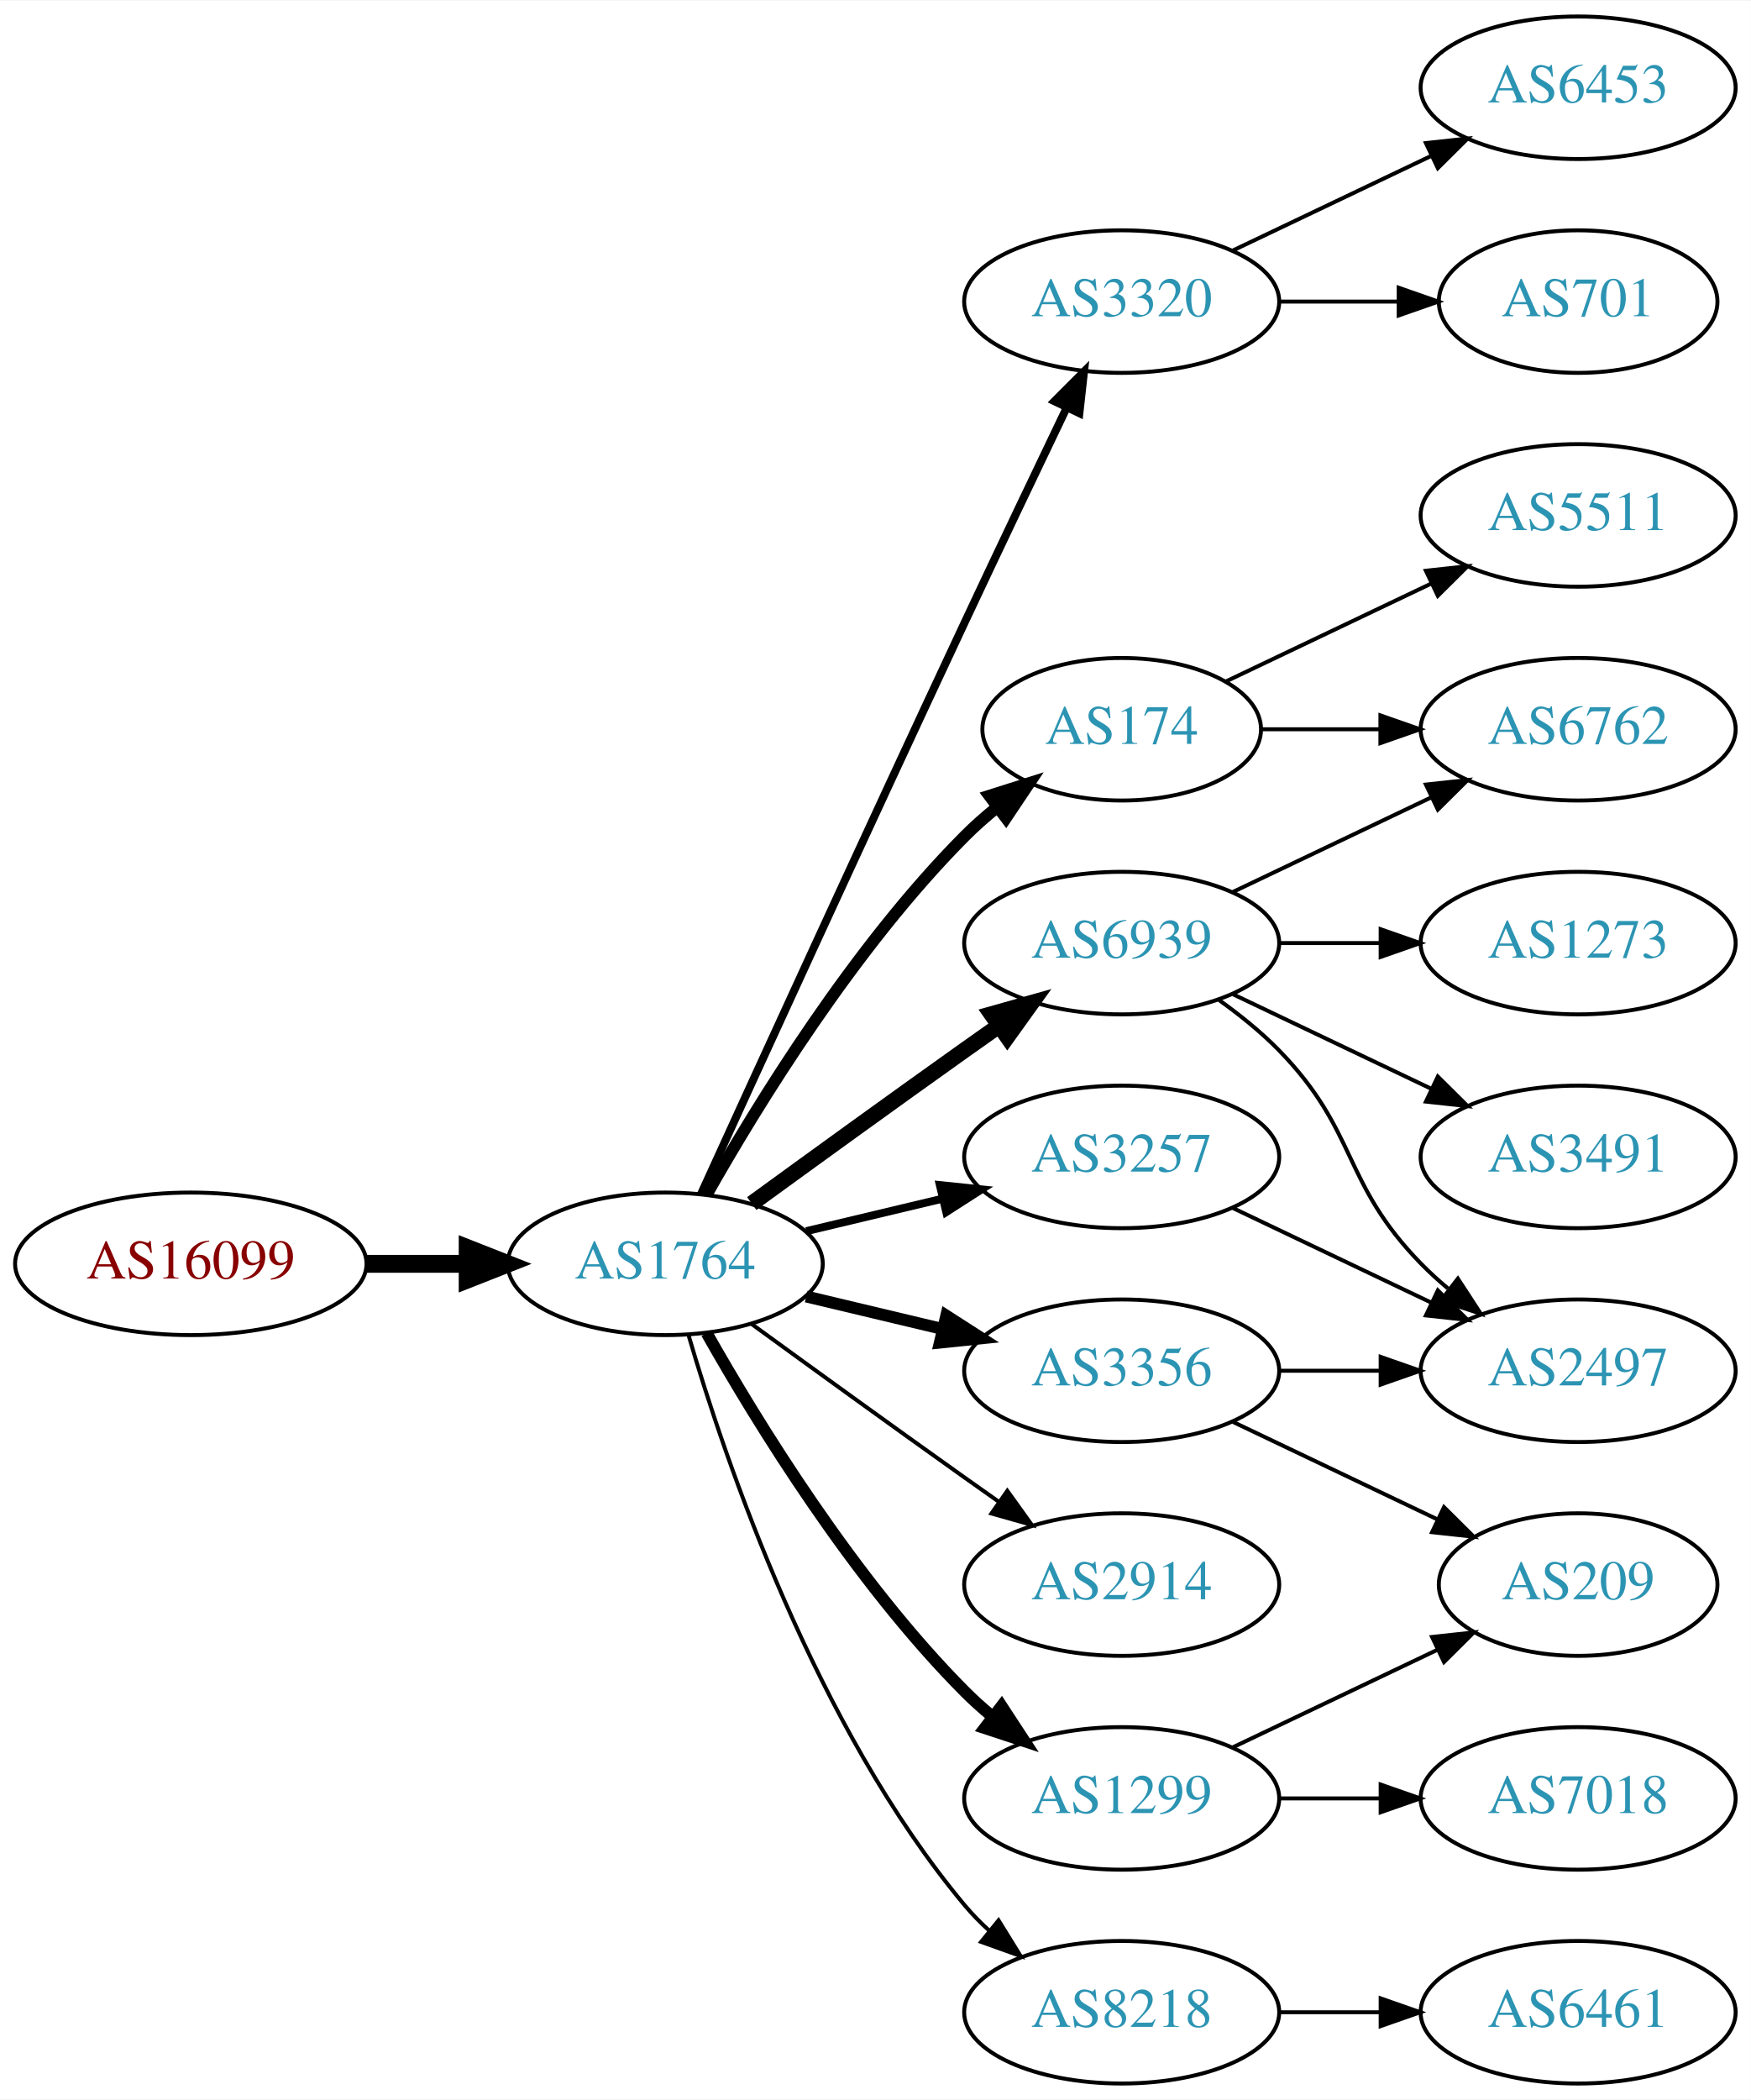
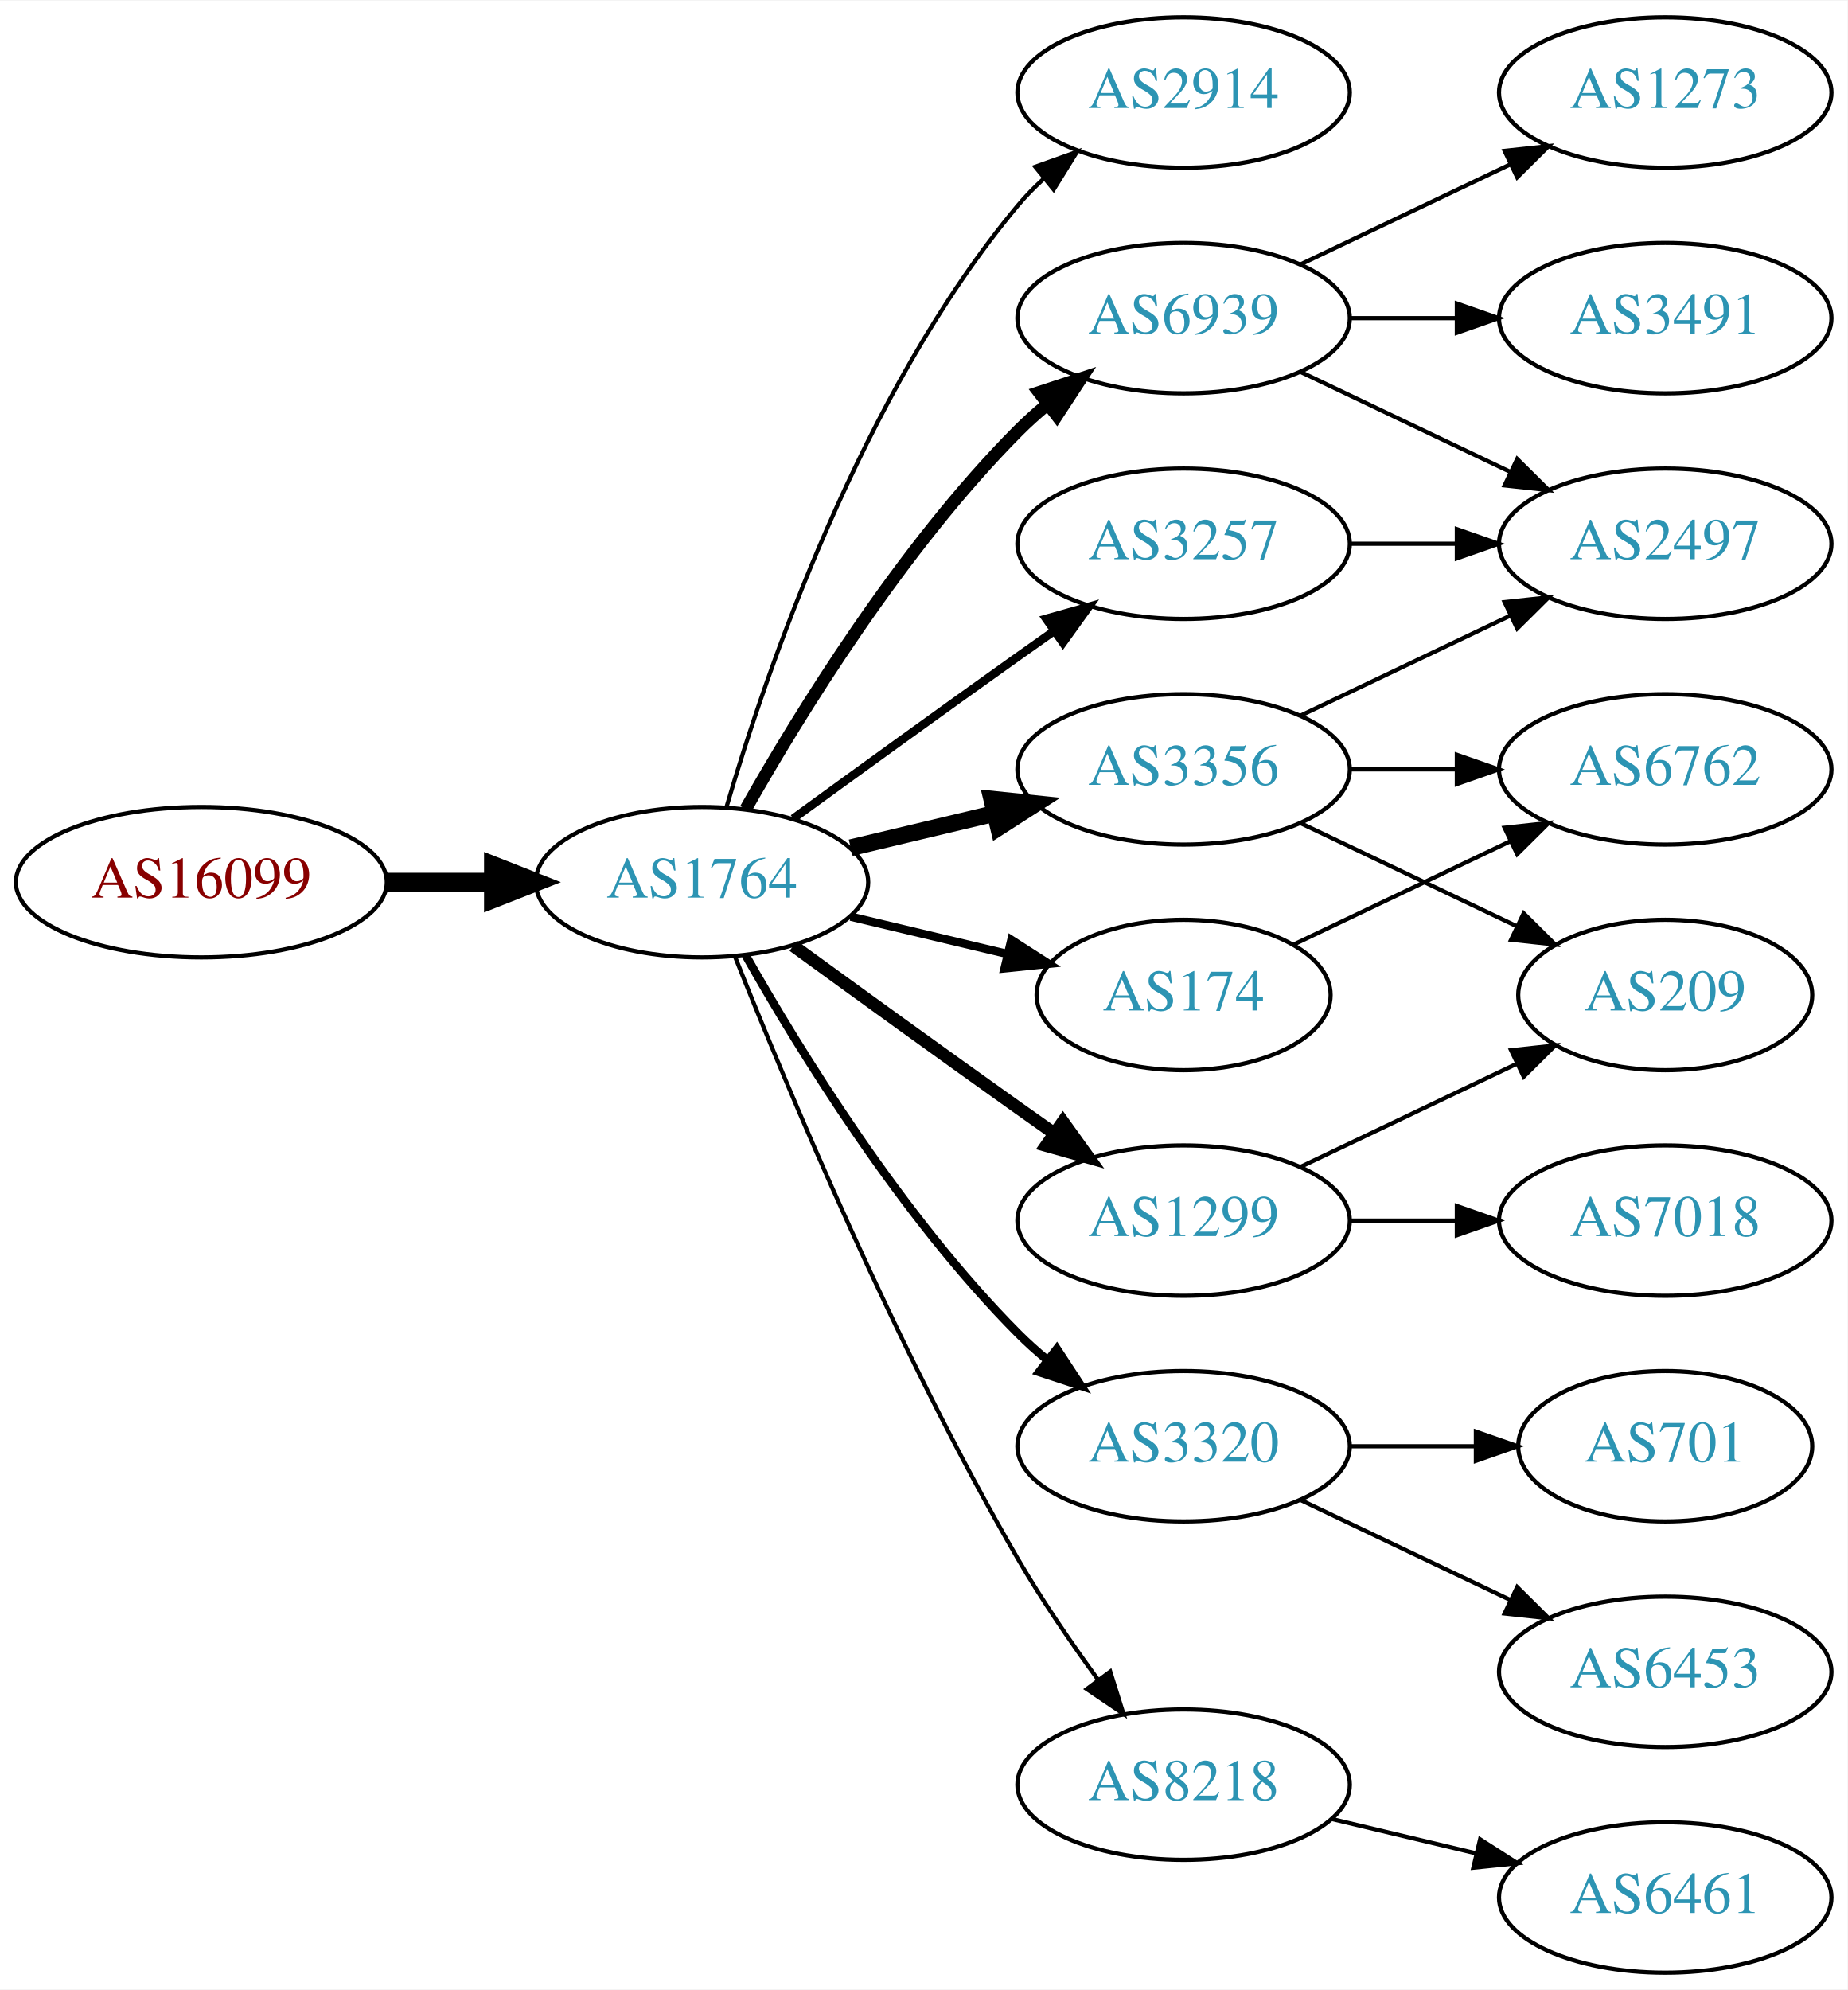
- <svg xmlns="http://www.w3.org/2000/svg" xmlns:xlink="http://www.w3.org/1999/xlink" width="442pt" height="530pt" viewBox="0.00 0.00 442.27 530.00">
-   <g id="graph0" class="graph" transform="scale(1 1) rotate(0) translate(4 526)">
-     <polygon fill="white" stroke="none" points="-4,4 -4,-526 438.271,-526 438.271,4 -4,4" />
+ <svg xmlns="http://www.w3.org/2000/svg" xmlns:xlink="http://www.w3.org/1999/xlink" width="442pt" height="476pt" viewBox="0.00 0.00 442.27 476.00">
+   <g id="graph0" class="graph" transform="scale(1 1) rotate(0) translate(4 472)">
+     <polygon fill="white" stroke="none" points="-4,4 -4,-472 438.271,-472 438.271,4 -4,4" />
    <g id="node1" class="node">
      <g id="a_node1">
        <a xlink:href="/asn/16099" xlink:title="AS16099 ~ SOZVERS-NET [AT]">
-           <ellipse fill="#ffffff" stroke="black" cx="44.196" cy="-207" rx="44.393" ry="18" />
-           <text text-anchor="middle" x="44.196" y="-203.3" font-family="Times,serif" font-size="14.00" fill="#880000">AS16099</text>
+           <ellipse fill="#ffffff" stroke="black" cx="44.196" cy="-261" rx="44.393" ry="18" />
+           <text text-anchor="middle" x="44.196" y="-257.3" font-family="Times,serif" font-size="14.00" fill="#880000">AS16099</text>
        </a>
      </g>
    </g>
    <g id="node2" class="node">
      <g id="a_node2">
        <a xlink:href="/asn/1764" xlink:title="AS1764 ~ NEXTLAYER-AS [AT]">
-           <ellipse fill="#ffffff" stroke="black" cx="164.039" cy="-207" rx="39.794" ry="18" />
-           <text text-anchor="middle" x="164.039" y="-203.3" font-family="Times,serif" font-size="14.00" fill="#2c94b3">AS1764</text>
+           <ellipse fill="#ffffff" stroke="black" cx="164.039" cy="-261" rx="39.794" ry="18" />
+           <text text-anchor="middle" x="164.039" y="-257.3" font-family="Times,serif" font-size="14.00" fill="#2c94b3">AS1764</text>
        </a>
      </g>
    </g>
    <g id="edge1" class="edge">
-       <path fill="none" stroke="black" stroke-width="4.5" d="M88.407,-207C96.72,-207 105.482,-207 113.965,-207" />
-       <polygon fill="black" stroke="black" stroke-width="4.5" points="114.123,-210.938 124.123,-207 114.123,-203.063 114.123,-210.938" />
+       <path fill="none" stroke="black" stroke-width="4.5" d="M88.407,-261C96.72,-261 105.482,-261 113.965,-261" />
+       <polygon fill="black" stroke="black" stroke-width="4.5" points="114.123,-264.938 124.123,-261 114.123,-257.063 114.123,-264.938" />
    </g>
    <g id="node3" class="node">
      <g id="a_node3">
-         <a xlink:href="/asn/174" xlink:title="AS174 ~ Cogent Communications [US]">
-           <ellipse fill="#ffffff" stroke="black" cx="279.332" cy="-342" rx="35.194" ry="18" />
-           <text text-anchor="middle" x="279.332" y="-338.3" font-family="Times,serif" font-size="14.00" fill="#2c94b3">AS174</text>
+         <a xlink:href="/asn/2914" xlink:title="AS2914 ~ NTT America, Inc. [US]">
+           <ellipse fill="#ffffff" stroke="black" cx="279.332" cy="-450" rx="39.794" ry="18" />
+           <text text-anchor="middle" x="279.332" y="-446.3" font-family="Times,serif" font-size="14.00" fill="#2c94b3">AS2914</text>
        </a>
      </g>
    </g>
    <g id="edge2" class="edge">
-       <path fill="none" stroke="black" stroke-width="3" d="M174.498,-224.49C187.28,-247.096 211.712,-286.886 239.685,-315 242.185,-317.513 244.946,-319.949 247.807,-322.261" />
-       <polygon fill="black" stroke="black" stroke-width="3" points="245.905,-325.21 256.004,-328.413 250.108,-319.611 245.905,-325.21" />
+       <path fill="none" stroke="black" d="M169.913,-279.002C179.227,-310.844 202.043,-377.981 239.685,-423 241.555,-425.237 243.654,-427.374 245.88,-429.396" />
+       <polygon fill="black" stroke="black" points="243.823,-432.234 253.799,-435.804 248.227,-426.793 243.823,-432.234" />
    </g>
    <g id="node4" class="node">
      <g id="a_node4">
-         <a xlink:href="/asn/3320" xlink:title="AS3320 ~ DTAG [DE]">
-           <ellipse fill="#ffffff" stroke="black" cx="279.332" cy="-450" rx="39.794" ry="18" />
-           <text text-anchor="middle" x="279.332" y="-446.3" font-family="Times,serif" font-size="14.00" fill="#2c94b3">AS3320</text>
+         <a xlink:href="/asn/6939" xlink:title="AS6939 ~ Hurricane Electric LLC [US]">
+           <ellipse fill="#ffffff" stroke="black" cx="279.332" cy="-396" rx="39.794" ry="18" />
+           <text text-anchor="middle" x="279.332" y="-392.3" font-family="Times,serif" font-size="14.00" fill="#2c94b3">AS6939</text>
        </a>
      </g>
    </g>
    <g id="edge3" class="edge">
-       <path fill="none" stroke="black" stroke-width="2" d="M173.026,-224.536C186.602,-254.296 215.099,-316.57 239.685,-369 248.176,-387.108 257.868,-407.421 265.422,-423.175" />
-       <polygon fill="black" stroke="black" stroke-width="2" points="262.337,-424.835 269.82,-432.335 268.647,-421.805 262.337,-424.835" />
+       <path fill="none" stroke="black" stroke-width="3" d="M174.498,-278.49C187.28,-301.096 211.712,-340.886 239.685,-369 241.796,-371.121 244.092,-373.188 246.477,-375.171" />
+       <polygon fill="black" stroke="black" stroke-width="3" points="244.73,-378.242 254.793,-381.556 248.993,-372.69 244.73,-378.242" />
    </g>
    <g id="node5" class="node">
      <g id="a_node5">
-         <a xlink:href="/asn/6939" xlink:title="AS6939 ~ Hurricane Electric LLC [US]">
+         <a xlink:href="/asn/3356" xlink:title="AS3356 ~ Level 3 Parent, LLC [US]">
          <ellipse fill="#ffffff" stroke="black" cx="279.332" cy="-288" rx="39.794" ry="18" />
-           <text text-anchor="middle" x="279.332" y="-284.3" font-family="Times,serif" font-size="14.00" fill="#2c94b3">AS6939</text>
+           <text text-anchor="middle" x="279.332" y="-284.3" font-family="Times,serif" font-size="14.00" fill="#2c94b3">AS3356</text>
        </a>
      </g>
    </g>
    <g id="edge4" class="edge">
-       <path fill="none" stroke="black" stroke-width="4" d="M185.887,-222.222C200.821,-233.091 221.435,-248.025 239.685,-261 242.506,-263.005 245.449,-265.085 248.397,-267.159" />
-       <polygon fill="black" stroke="black" stroke-width="4" points="246.424,-270.05 256.621,-272.926 250.443,-264.319 246.424,-270.05" />
+       <path fill="none" stroke="black" stroke-width="4" d="M199.646,-269.248C210.517,-271.838 222.671,-274.735 234.114,-277.462" />
+       <polygon fill="black" stroke="black" stroke-width="4" points="233.397,-280.889 243.936,-279.803 235.02,-274.08 233.397,-280.889" />
    </g>
    <g id="node6" class="node">
      <g id="a_node6">
-         <a xlink:href="/asn/1299" xlink:title="AS1299 ~ Telia Carrier [EU]">
-           <ellipse fill="#ffffff" stroke="black" cx="279.332" cy="-72" rx="39.794" ry="18" />
-           <text text-anchor="middle" x="279.332" y="-68.3" font-family="Times,serif" font-size="14.00" fill="#2c94b3">AS1299</text>
+         <a xlink:href="/asn/3320" xlink:title="AS3320 ~ DTAG [DE]">
+           <ellipse fill="#ffffff" stroke="black" cx="279.332" cy="-126" rx="39.794" ry="18" />
+           <text text-anchor="middle" x="279.332" y="-122.3" font-family="Times,serif" font-size="14.00" fill="#2c94b3">AS3320</text>
        </a>
      </g>
    </g>
    <g id="edge5" class="edge">
-       <path fill="none" stroke="black" stroke-width="3" d="M174.498,-189.51C187.28,-166.904 211.712,-127.114 239.685,-99 241.796,-96.879 244.092,-94.812 246.477,-92.829" />
-       <polygon fill="black" stroke="black" stroke-width="3" points="248.993,-95.31 254.793,-86.444 244.73,-89.758 248.993,-95.31" />
+       <path fill="none" stroke="black" stroke-width="2" d="M174.498,-243.51C187.28,-220.904 211.712,-181.114 239.685,-153 241.796,-150.879 244.092,-148.812 246.477,-146.829" />
+       <polygon fill="black" stroke="black" stroke-width="2" points="248.993,-149.31 254.793,-140.444 244.73,-143.758 248.993,-149.31" />
    </g>
    <g id="node7" class="node">
      <g id="a_node7">
        <a xlink:href="/asn/3257" xlink:title="AS3257 ~ GTT [DE]">
-           <ellipse fill="#ffffff" stroke="black" cx="279.332" cy="-234" rx="39.794" ry="18" />
-           <text text-anchor="middle" x="279.332" y="-230.3" font-family="Times,serif" font-size="14.00" fill="#2c94b3">AS3257</text>
+           <ellipse fill="#ffffff" stroke="black" cx="279.332" cy="-342" rx="39.794" ry="18" />
+           <text text-anchor="middle" x="279.332" y="-338.3" font-family="Times,serif" font-size="14.00" fill="#2c94b3">AS3257</text>
        </a>
      </g>
    </g>
    <g id="edge6" class="edge">
-       <path fill="none" stroke="black" stroke-width="2" d="M199.646,-215.248C210.517,-217.838 222.671,-220.735 234.114,-223.462" />
-       <polygon fill="black" stroke="black" stroke-width="2" points="233.397,-226.889 243.936,-225.803 235.02,-220.08 233.397,-226.889" />
+       <path fill="none" stroke="black" stroke-width="2" d="M185.887,-276.222C200.821,-287.091 221.435,-302.025 239.685,-315 242.506,-317.005 245.449,-319.085 248.397,-321.159" />
+       <polygon fill="black" stroke="black" stroke-width="2" points="246.424,-324.05 256.621,-326.926 250.443,-318.319 246.424,-324.05" />
    </g>
    <g id="node8" class="node">
      <g id="a_node8">
-         <a xlink:href="/asn/2914" xlink:title="AS2914 ~ NTT America, Inc. [US]">
-           <ellipse fill="#ffffff" stroke="black" cx="279.332" cy="-126" rx="39.794" ry="18" />
-           <text text-anchor="middle" x="279.332" y="-122.3" font-family="Times,serif" font-size="14.00" fill="#2c94b3">AS2914</text>
+         <a xlink:href="/asn/1299" xlink:title="AS1299 ~ Telia Carrier [EU]">
+           <ellipse fill="#ffffff" stroke="black" cx="279.332" cy="-180" rx="39.794" ry="18" />
+           <text text-anchor="middle" x="279.332" y="-176.3" font-family="Times,serif" font-size="14.00" fill="#2c94b3">AS1299</text>
        </a>
      </g>
    </g>
    <g id="edge7" class="edge">
-       <path fill="none" stroke="black" d="M185.887,-191.778C200.821,-180.909 221.435,-165.975 239.685,-153 242.506,-150.995 245.449,-148.915 248.397,-146.841" />
-       <polygon fill="black" stroke="black" points="250.443,-149.681 256.621,-141.074 246.424,-143.95 250.443,-149.681" />
+       <path fill="none" stroke="black" stroke-width="3" d="M185.887,-245.778C200.821,-234.909 221.435,-219.975 239.685,-207 242.506,-204.995 245.449,-202.915 248.397,-200.841" />
+       <polygon fill="black" stroke="black" stroke-width="3" points="250.443,-203.681 256.621,-195.074 246.424,-197.95 250.443,-203.681" />
    </g>
    <g id="node9" class="node">
      <g id="a_node9">
-         <a xlink:href="/asn/3356" xlink:title="AS3356 ~ Level 3 Parent, LLC [US]">
-           <ellipse fill="#ffffff" stroke="black" cx="279.332" cy="-180" rx="39.794" ry="18" />
-           <text text-anchor="middle" x="279.332" y="-176.3" font-family="Times,serif" font-size="14.00" fill="#2c94b3">AS3356</text>
+         <a xlink:href="/asn/174" xlink:title="AS174 ~ Cogent Communications [US]">
+           <ellipse fill="#ffffff" stroke="black" cx="279.332" cy="-234" rx="35.194" ry="18" />
+           <text text-anchor="middle" x="279.332" y="-230.3" font-family="Times,serif" font-size="14.00" fill="#2c94b3">AS174</text>
        </a>
      </g>
    </g>
    <g id="edge8" class="edge">
-       <path fill="none" stroke="black" stroke-width="3" d="M199.646,-198.752C210.517,-196.162 222.671,-193.265 234.114,-190.538" />
-       <polygon fill="black" stroke="black" stroke-width="3" points="235.02,-193.92 243.936,-188.197 233.397,-187.111 235.02,-193.92" />
+       <path fill="none" stroke="black" stroke-width="2" d="M199.646,-252.752C211.44,-249.942 224.745,-246.771 237.013,-243.847" />
+       <polygon fill="black" stroke="black" stroke-width="2" points="238.101,-247.186 247.018,-241.463 236.479,-240.376 238.101,-247.186" />
    </g>
    <g id="node10" class="node">
      <g id="a_node10">
        <a xlink:href="/asn/8218" xlink:title="AS8218 ~ legacy Neotelecoms [FR]">
-           <ellipse fill="#ffffff" stroke="black" cx="279.332" cy="-18" rx="39.794" ry="18" />
-           <text text-anchor="middle" x="279.332" y="-14.3" font-family="Times,serif" font-size="14.00" fill="#2c94b3">AS8218</text>
+           <ellipse fill="#ffffff" stroke="black" cx="279.332" cy="-45" rx="39.794" ry="18" />
+           <text text-anchor="middle" x="279.332" y="-41.3" font-family="Times,serif" font-size="14.00" fill="#2c94b3">AS8218</text>
        </a>
      </g>
    </g>
    <g id="edge9" class="edge">
-       <path fill="none" stroke="black" d="M169.913,-188.998C179.227,-157.156 202.043,-90.019 239.685,-45 241.555,-42.763 243.654,-40.626 245.88,-38.604" />
-       <polygon fill="black" stroke="black" points="248.227,-41.208 253.799,-32.196 243.823,-35.766 248.227,-41.208" />
+       <path fill="none" stroke="black" d="M172.042,-242.949C184.169,-212.43 210.587,-149.067 239.685,-99 245.392,-89.181 252.43,-78.922 258.929,-70.016" />
+       <polygon fill="black" stroke="black" points="261.77,-72.061 264.934,-61.95 256.155,-67.881 261.77,-72.061" />
    </g>
    <g id="node11" class="node">
      <g id="a_node11">
-         <a xlink:href="/asn/5511" xlink:title="AS5511 ~ Orange S.A. [FR]">
+         <a xlink:href="/asn/3491" xlink:title="AS3491 ~ PCCW Global, Inc. [US]">
          <ellipse fill="#ffffff" stroke="black" cx="394.625" cy="-396" rx="39.794" ry="18" />
-           <text text-anchor="middle" x="394.625" y="-392.3" font-family="Times,serif" font-size="14.00" fill="#2c94b3">AS5511</text>
+           <text text-anchor="middle" x="394.625" y="-392.3" font-family="Times,serif" font-size="14.00" fill="#2c94b3">AS3491</text>
        </a>
      </g>
    </g>
    <g id="edge10" class="edge">
-       <path fill="none" stroke="black" d="M305.757,-354.119C321.059,-361.413 340.783,-370.814 357.665,-378.86" />
-       <polygon fill="black" stroke="black" points="356.172,-382.026 366.705,-383.169 359.184,-375.707 356.172,-382.026" />
+       <path fill="none" stroke="black" d="M319.004,-396C327.207,-396 335.971,-396 344.503,-396" />
+       <polygon fill="black" stroke="black" points="344.742,-399.5 354.742,-396 344.742,-392.5 344.742,-399.5" />
    </g>
    <g id="node12" class="node">
      <g id="a_node12">
-         <a xlink:href="/asn/6762" xlink:title="AS6762 ~ TELECOM ITALIA SPARKLE S.p.A. [IT]">
+         <a xlink:href="/asn/2497" xlink:title="AS2497 ~ Internet Initiative Japan Inc. [JP]">
          <ellipse fill="#ffffff" stroke="black" cx="394.625" cy="-342" rx="39.794" ry="18" />
-           <text text-anchor="middle" x="394.625" y="-338.3" font-family="Times,serif" font-size="14.00" fill="#2c94b3">AS6762</text>
+           <text text-anchor="middle" x="394.625" y="-338.3" font-family="Times,serif" font-size="14.00" fill="#2c94b3">AS2497</text>
        </a>
      </g>
    </g>
    <g id="edge11" class="edge">
-       <path fill="none" stroke="black" d="M314.631,-342C324.008,-342 334.358,-342 344.393,-342" />
-       <polygon fill="black" stroke="black" points="344.681,-345.5 354.681,-342 344.681,-338.5 344.681,-345.5" />
+       <path fill="none" stroke="black" d="M307.468,-383.066C322.462,-375.919 341.283,-366.948 357.506,-359.215" />
+       <polygon fill="black" stroke="black" points="359.188,-362.291 366.71,-354.829 356.177,-355.972 359.188,-362.291" />
    </g>
    <g id="node13" class="node">
      <g id="a_node13">
-         <a xlink:href="/asn/701" xlink:title="AS701 ~ UUNET [US]">
-           <ellipse fill="#ffffff" stroke="black" cx="394.625" cy="-450" rx="35.194" ry="18" />
-           <text text-anchor="middle" x="394.625" y="-446.3" font-family="Times,serif" font-size="14.00" fill="#2c94b3">AS701</text>
+         <a xlink:href="/asn/1273" xlink:title="AS1273 ~ Vodafone Group PLC [EU]">
+           <ellipse fill="#ffffff" stroke="black" cx="394.625" cy="-450" rx="39.794" ry="18" />
+           <text text-anchor="middle" x="394.625" y="-446.3" font-family="Times,serif" font-size="14.00" fill="#2c94b3">AS1273</text>
        </a>
      </g>
    </g>
    <g id="edge12" class="edge">
-       <path fill="none" stroke="black" d="M319.004,-450C328.709,-450 339.2,-450 349.163,-450" />
-       <polygon fill="black" stroke="black" points="349.299,-453.5 359.299,-450 349.299,-446.5 349.299,-453.5" />
+       <path fill="none" stroke="black" d="M307.468,-408.934C322.462,-416.081 341.283,-425.052 357.506,-432.785" />
+       <polygon fill="black" stroke="black" points="356.177,-436.028 366.71,-437.171 359.188,-429.709 356.177,-436.028" />
+     </g>
+     <g id="edge14" class="edge">
+       <path fill="none" stroke="black" d="M307.468,-300.934C322.462,-308.081 341.283,-317.052 357.506,-324.785" />
+       <polygon fill="black" stroke="black" points="356.177,-328.028 366.71,-329.171 359.188,-321.709 356.177,-328.028" />
    </g>
    <g id="node14" class="node">
      <g id="a_node14">
-         <a xlink:href="/asn/6453" xlink:title="AS6453 ~ TATA COMMUNICATIONS (AMERICA) INC [US]">
-           <ellipse fill="#ffffff" stroke="black" cx="394.625" cy="-504" rx="39.794" ry="18" />
-           <text text-anchor="middle" x="394.625" y="-500.3" font-family="Times,serif" font-size="14.00" fill="#2c94b3">AS6453</text>
+         <a xlink:href="/asn/209" xlink:title="AS209 ~ CenturyLink Communications, LLC [US]">
+           <ellipse fill="#ffffff" stroke="black" cx="394.625" cy="-234" rx="35.194" ry="18" />
+           <text text-anchor="middle" x="394.625" y="-230.3" font-family="Times,serif" font-size="14.00" fill="#2c94b3">AS209</text>
        </a>
      </g>
    </g>
    <g id="edge13" class="edge">
-       <path fill="none" stroke="black" d="M307.468,-462.934C322.462,-470.081 341.283,-479.052 357.506,-486.785" />
-       <polygon fill="black" stroke="black" points="356.177,-490.028 366.71,-491.171 359.188,-483.709 356.177,-490.028" />
-     </g>
-     <g id="edge15" class="edge">
-       <path fill="none" stroke="black" d="M307.468,-300.934C322.462,-308.081 341.283,-317.052 357.506,-324.785" />
-       <polygon fill="black" stroke="black" points="356.177,-328.028 366.71,-329.171 359.188,-321.709 356.177,-328.028" />
+       <path fill="none" stroke="black" d="M307.468,-275.066C322.9,-267.71 342.385,-258.423 358.92,-250.541" />
+       <polygon fill="black" stroke="black" points="360.741,-253.551 368.262,-246.089 357.729,-247.232 360.741,-253.551" />
    </g>
    <g id="node15" class="node">
      <g id="a_node15">
-         <a xlink:href="/asn/1273" xlink:title="AS1273 ~ Vodafone Group PLC [EU]">
+         <a xlink:href="/asn/6762" xlink:title="AS6762 ~ TELECOM ITALIA SPARKLE S.p.A. [IT]">
          <ellipse fill="#ffffff" stroke="black" cx="394.625" cy="-288" rx="39.794" ry="18" />
-           <text text-anchor="middle" x="394.625" y="-284.3" font-family="Times,serif" font-size="14.00" fill="#2c94b3">AS1273</text>
-         </a>
-       </g>
-     </g>
-     <g id="edge14" class="edge">
+           <text text-anchor="middle" x="394.625" y="-284.3" font-family="Times,serif" font-size="14.00" fill="#2c94b3">AS6762</text>
+         </a>
+       </g>
+     </g>
+     <g id="edge15" class="edge">
      <path fill="none" stroke="black" d="M319.004,-288C327.207,-288 335.971,-288 344.503,-288" />
      <polygon fill="black" stroke="black" points="344.742,-291.5 354.742,-288 344.742,-284.5 344.742,-291.5" />
    </g>
    <g id="node16" class="node">
      <g id="a_node16">
-         <a xlink:href="/asn/2497" xlink:title="AS2497 ~ Internet Initiative Japan Inc. [JP]">
-           <ellipse fill="#ffffff" stroke="black" cx="394.625" cy="-180" rx="39.794" ry="18" />
-           <text text-anchor="middle" x="394.625" y="-176.3" font-family="Times,serif" font-size="14.00" fill="#2c94b3">AS2497</text>
+         <a xlink:href="/asn/6453" xlink:title="AS6453 ~ TATA COMMUNICATIONS (AMERICA) INC [US]">
+           <ellipse fill="#ffffff" stroke="black" cx="394.625" cy="-72" rx="39.794" ry="18" />
+           <text text-anchor="middle" x="394.625" y="-68.3" font-family="Times,serif" font-size="14.00" fill="#2c94b3">AS6453</text>
        </a>
      </g>
    </g>
    <g id="edge16" class="edge">
-       <path fill="none" stroke="black" d="M303.926,-273.611C309.182,-269.852 314.513,-265.563 318.978,-261 339.151,-240.383 334.806,-227.617 354.978,-207 357.071,-204.861 359.354,-202.782 361.731,-200.79" />
-       <polygon fill="black" stroke="black" points="364.249,-203.268 370.031,-194.389 359.974,-197.725 364.249,-203.268" />
+       <path fill="none" stroke="black" d="M307.468,-113.066C322.462,-105.919 341.283,-96.948 357.506,-89.215" />
+       <polygon fill="black" stroke="black" points="359.188,-92.291 366.71,-84.829 356.177,-85.972 359.188,-92.291" />
    </g>
    <g id="node17" class="node">
      <g id="a_node17">
-         <a xlink:href="/asn/3491" xlink:title="AS3491 ~ PCCW Global, Inc. [US]">
-           <ellipse fill="#ffffff" stroke="black" cx="394.625" cy="-234" rx="39.794" ry="18" />
-           <text text-anchor="middle" x="394.625" y="-230.3" font-family="Times,serif" font-size="14.00" fill="#2c94b3">AS3491</text>
+         <a xlink:href="/asn/701" xlink:title="AS701 ~ UUNET [US]">
+           <ellipse fill="#ffffff" stroke="black" cx="394.625" cy="-126" rx="35.194" ry="18" />
+           <text text-anchor="middle" x="394.625" y="-122.3" font-family="Times,serif" font-size="14.00" fill="#2c94b3">AS701</text>
        </a>
      </g>
    </g>
    <g id="edge17" class="edge">
-       <path fill="none" stroke="black" d="M307.468,-275.066C322.462,-267.919 341.283,-258.948 357.506,-251.215" />
-       <polygon fill="black" stroke="black" points="359.188,-254.291 366.71,-246.829 356.177,-247.972 359.188,-254.291" />
+       <path fill="none" stroke="black" d="M319.004,-126C328.709,-126 339.2,-126 349.163,-126" />
+       <polygon fill="black" stroke="black" points="349.299,-129.5 359.299,-126 349.299,-122.5 349.299,-129.5" />
+     </g>
+     <g id="edge21" class="edge">
+       <path fill="none" stroke="black" d="M319.004,-342C327.207,-342 335.971,-342 344.503,-342" />
+       <polygon fill="black" stroke="black" points="344.742,-345.5 354.742,-342 344.742,-338.5 344.742,-345.5" />
+     </g>
+     <g id="edge18" class="edge">
+       <path fill="none" stroke="black" d="M307.468,-192.934C322.9,-200.29 342.385,-209.577 358.92,-217.459" />
+       <polygon fill="black" stroke="black" points="357.729,-220.768 368.262,-221.911 360.741,-214.449 357.729,-220.768" />
    </g>
    <g id="node18" class="node">
      <g id="a_node18">
        <a xlink:href="/asn/7018" xlink:title="AS7018 ~ AT&amp;T Services, Inc. [US]">
-           <ellipse fill="#ffffff" stroke="black" cx="394.625" cy="-72" rx="39.794" ry="18" />
-           <text text-anchor="middle" x="394.625" y="-68.3" font-family="Times,serif" font-size="14.00" fill="#2c94b3">AS7018</text>
-         </a>
-       </g>
-     </g>
-     <g id="edge18" class="edge">
-       <path fill="none" stroke="black" d="M319.004,-72C327.207,-72 335.971,-72 344.503,-72" />
-       <polygon fill="black" stroke="black" points="344.742,-75.5 354.742,-72 344.742,-68.5 344.742,-75.5" />
+           <ellipse fill="#ffffff" stroke="black" cx="394.625" cy="-180" rx="39.794" ry="18" />
+           <text text-anchor="middle" x="394.625" y="-176.3" font-family="Times,serif" font-size="14.00" fill="#2c94b3">AS7018</text>
+         </a>
+       </g>
+     </g>
+     <g id="edge19" class="edge">
+       <path fill="none" stroke="black" d="M319.004,-180C327.207,-180 335.971,-180 344.503,-180" />
+       <polygon fill="black" stroke="black" points="344.742,-183.5 354.742,-180 344.742,-176.5 344.742,-183.5" />
+     </g>
+     <g id="edge20" class="edge">
+       <path fill="none" stroke="black" d="M305.757,-246.119C321.059,-253.413 340.783,-262.814 357.665,-270.86" />
+       <polygon fill="black" stroke="black" points="356.172,-274.026 366.705,-275.169 359.184,-267.707 356.172,-274.026" />
    </g>
    <g id="node19" class="node">
      <g id="a_node19">
-         <a xlink:href="/asn/209" xlink:title="AS209 ~ CenturyLink Communications, LLC [US]">
-           <ellipse fill="#ffffff" stroke="black" cx="394.625" cy="-126" rx="35.194" ry="18" />
-           <text text-anchor="middle" x="394.625" y="-122.3" font-family="Times,serif" font-size="14.00" fill="#2c94b3">AS209</text>
-         </a>
-       </g>
-     </g>
-     <g id="edge19" class="edge">
-       <path fill="none" stroke="black" d="M307.468,-84.934C322.9,-92.29 342.385,-101.577 358.92,-109.459" />
-       <polygon fill="black" stroke="black" points="357.729,-112.768 368.262,-113.911 360.741,-106.449 357.729,-112.768" />
-     </g>
-     <g id="edge22" class="edge">
-       <path fill="none" stroke="black" d="M307.468,-221.066C322.462,-213.919 341.283,-204.948 357.506,-197.215" />
-       <polygon fill="black" stroke="black" points="359.188,-200.291 366.71,-192.829 356.177,-193.972 359.188,-200.291" />
-     </g>
-     <g id="edge21" class="edge">
-       <path fill="none" stroke="black" d="M319.004,-180C327.207,-180 335.971,-180 344.503,-180" />
-       <polygon fill="black" stroke="black" points="344.742,-183.5 354.742,-180 344.742,-176.5 344.742,-183.5" />
-     </g>
-     <g id="edge20" class="edge">
-       <path fill="none" stroke="black" d="M307.468,-167.066C322.9,-159.71 342.385,-150.423 358.92,-142.541" />
-       <polygon fill="black" stroke="black" points="360.741,-145.551 368.262,-138.089 357.729,-139.232 360.741,-145.551" />
-     </g>
-     <g id="node20" class="node">
-       <g id="a_node20">
        <a xlink:href="/asn/6461" xlink:title="AS6461 ~ Zayo Bandwidth [US]">
          <ellipse fill="#ffffff" stroke="black" cx="394.625" cy="-18" rx="39.794" ry="18" />
          <text text-anchor="middle" x="394.625" y="-14.3" font-family="Times,serif" font-size="14.00" fill="#2c94b3">AS6461</text>
        </a>
      </g>
    </g>
-     <g id="edge23" class="edge">
-       <path fill="none" stroke="black" d="M319.004,-18C327.207,-18 335.971,-18 344.503,-18" />
-       <polygon fill="black" stroke="black" points="344.742,-21.5 354.742,-18 344.742,-14.5 344.742,-21.5" />
+     <g id="edge22" class="edge">
+       <path fill="none" stroke="black" d="M314.939,-36.752C325.81,-34.162 337.964,-31.265 349.407,-28.538" />
+       <polygon fill="black" stroke="black" points="350.313,-31.92 359.229,-26.197 348.69,-25.111 350.313,-31.92" />
    </g>
  </g>
</svg>
